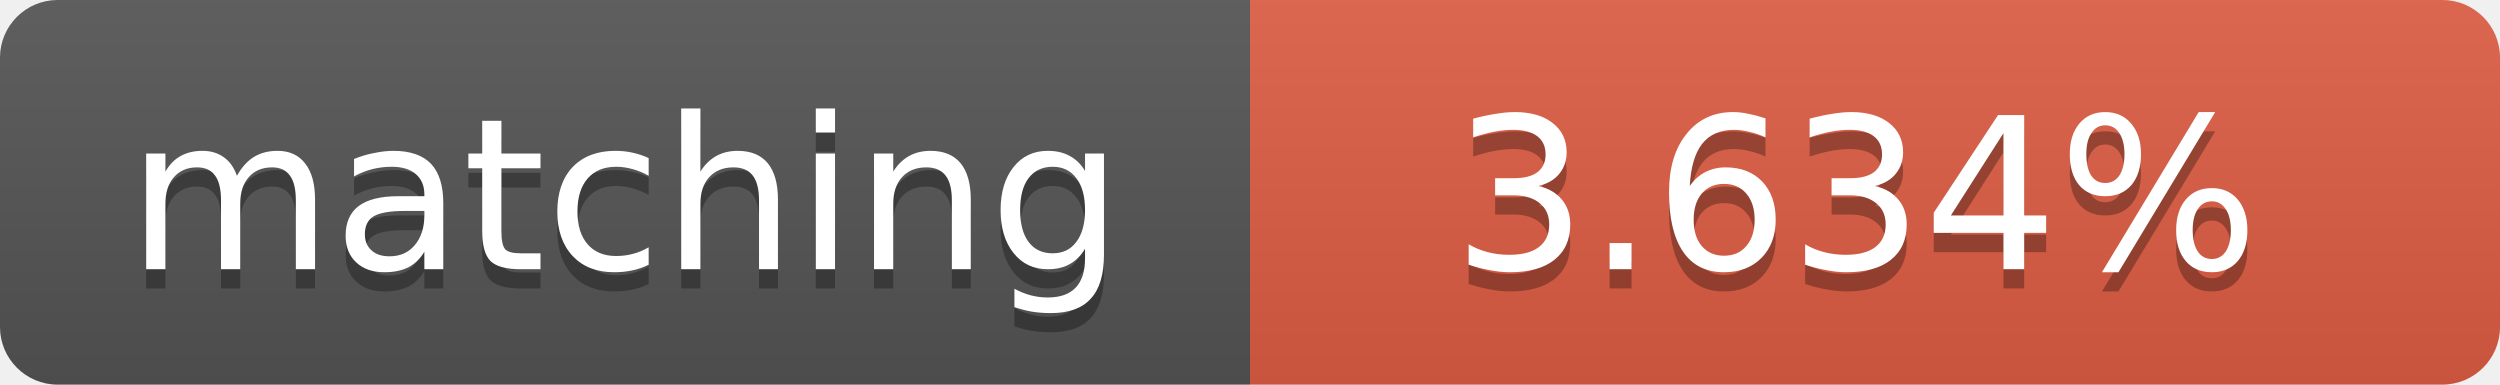
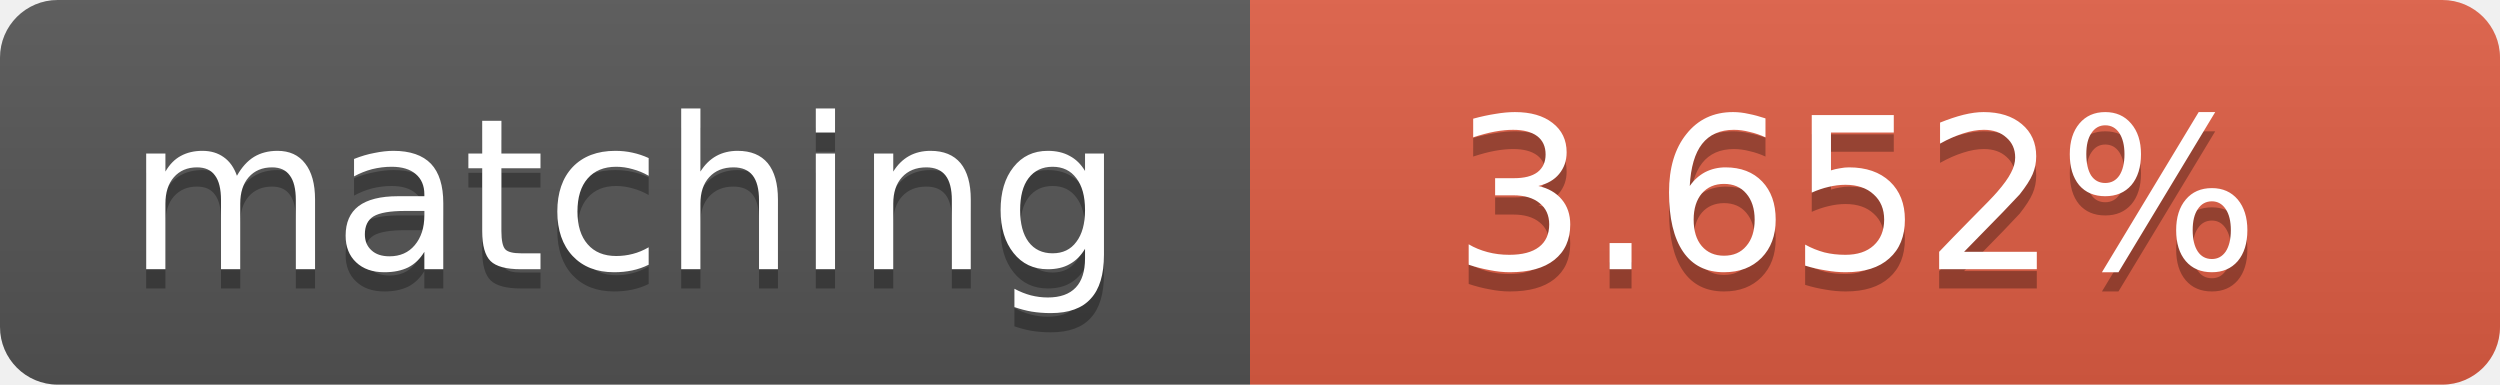
<svg xmlns="http://www.w3.org/2000/svg" width="130" height="20">
  <linearGradient id="b" x2="0" y2="100%">
    <stop offset="0" stop-color="#bbb" stop-opacity=".1" />
    <stop offset="1" stop-opacity=".1" />
  </linearGradient>
  <clipPath id="a">
    <rect width="130" height="20" rx="3" fill="#fff" />
  </clipPath>
  <g clip-path="url(#a)">
    <path fill="#555" d="M0 0h65v20H0z" />
    <path fill="#e05d44" d="M65 0h65v20H65z" />
    <path fill="url(#b)" d="M0 0h130v20H0z" />
  </g>
  <g fill="#fff" text-anchor="middle" font-family="DejaVu Sans,Verdana,Geneva,sans-serif" font-size="11">
    <text x="32.5" y="15" fill="#010101" fill-opacity=".3">matching</text>
    <text x="32.5" y="14">matching</text>
-     <text x="96.5" y="15" fill="#010101" fill-opacity=".3">3.634%</text>
-     <text x="96.5" y="14">3.634%</text>
+     <text x="96.5" y="15" fill="#010101" fill-opacity=".3">3.652%</text>
+     <text x="96.5" y="14">3.652%</text>
  </g>
</svg>
